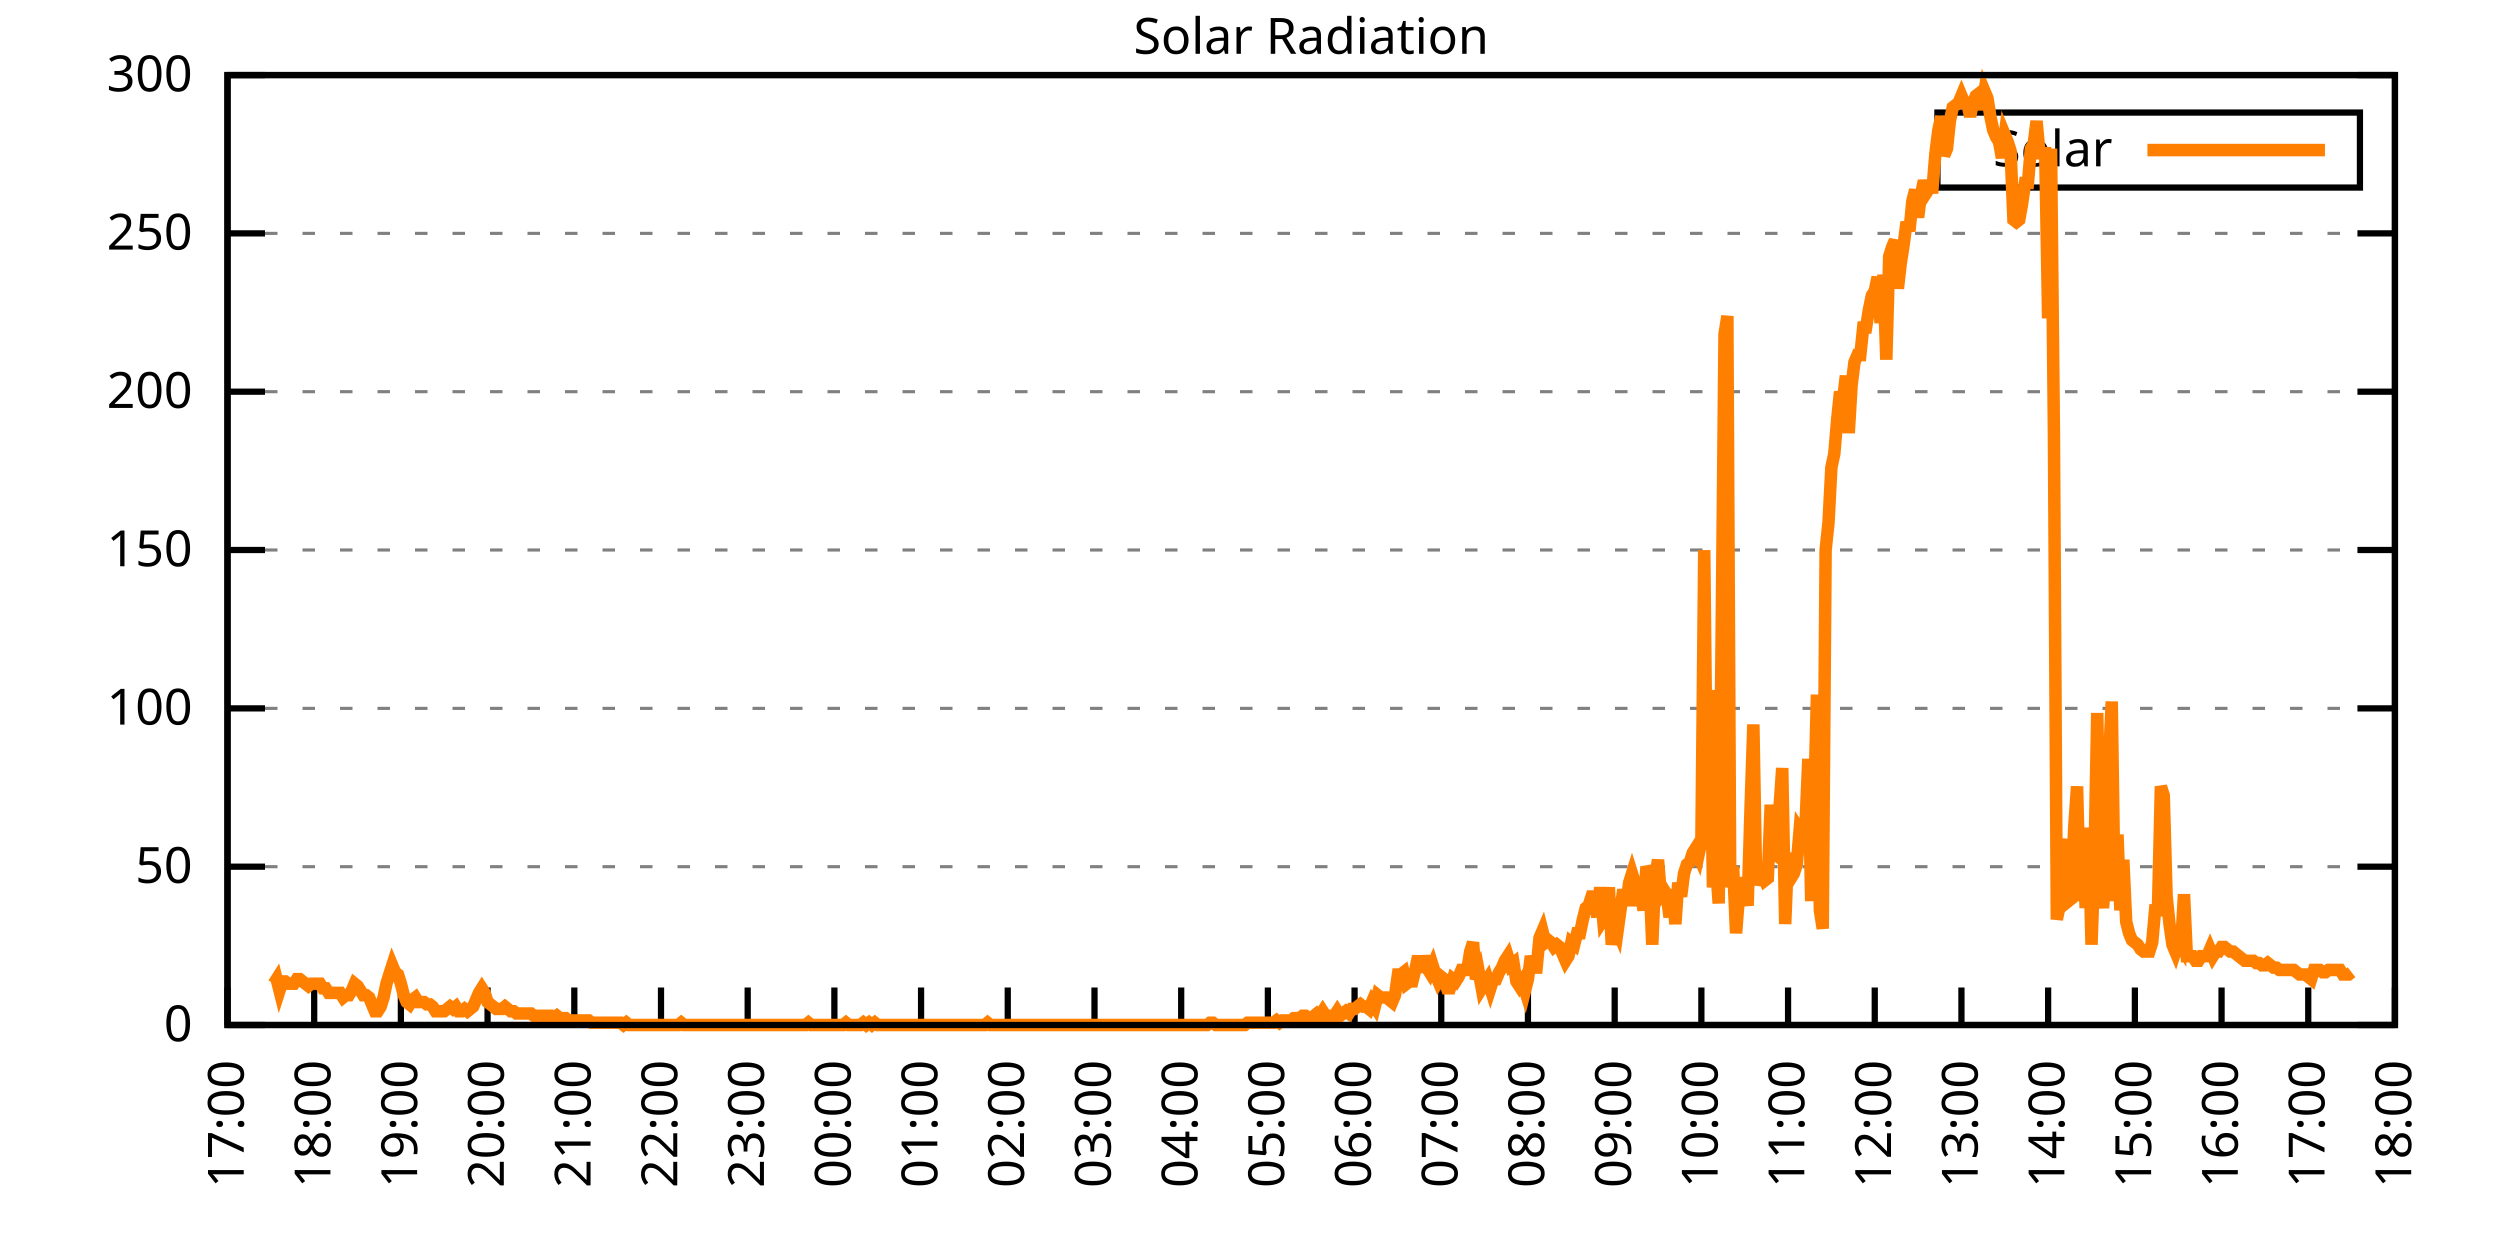
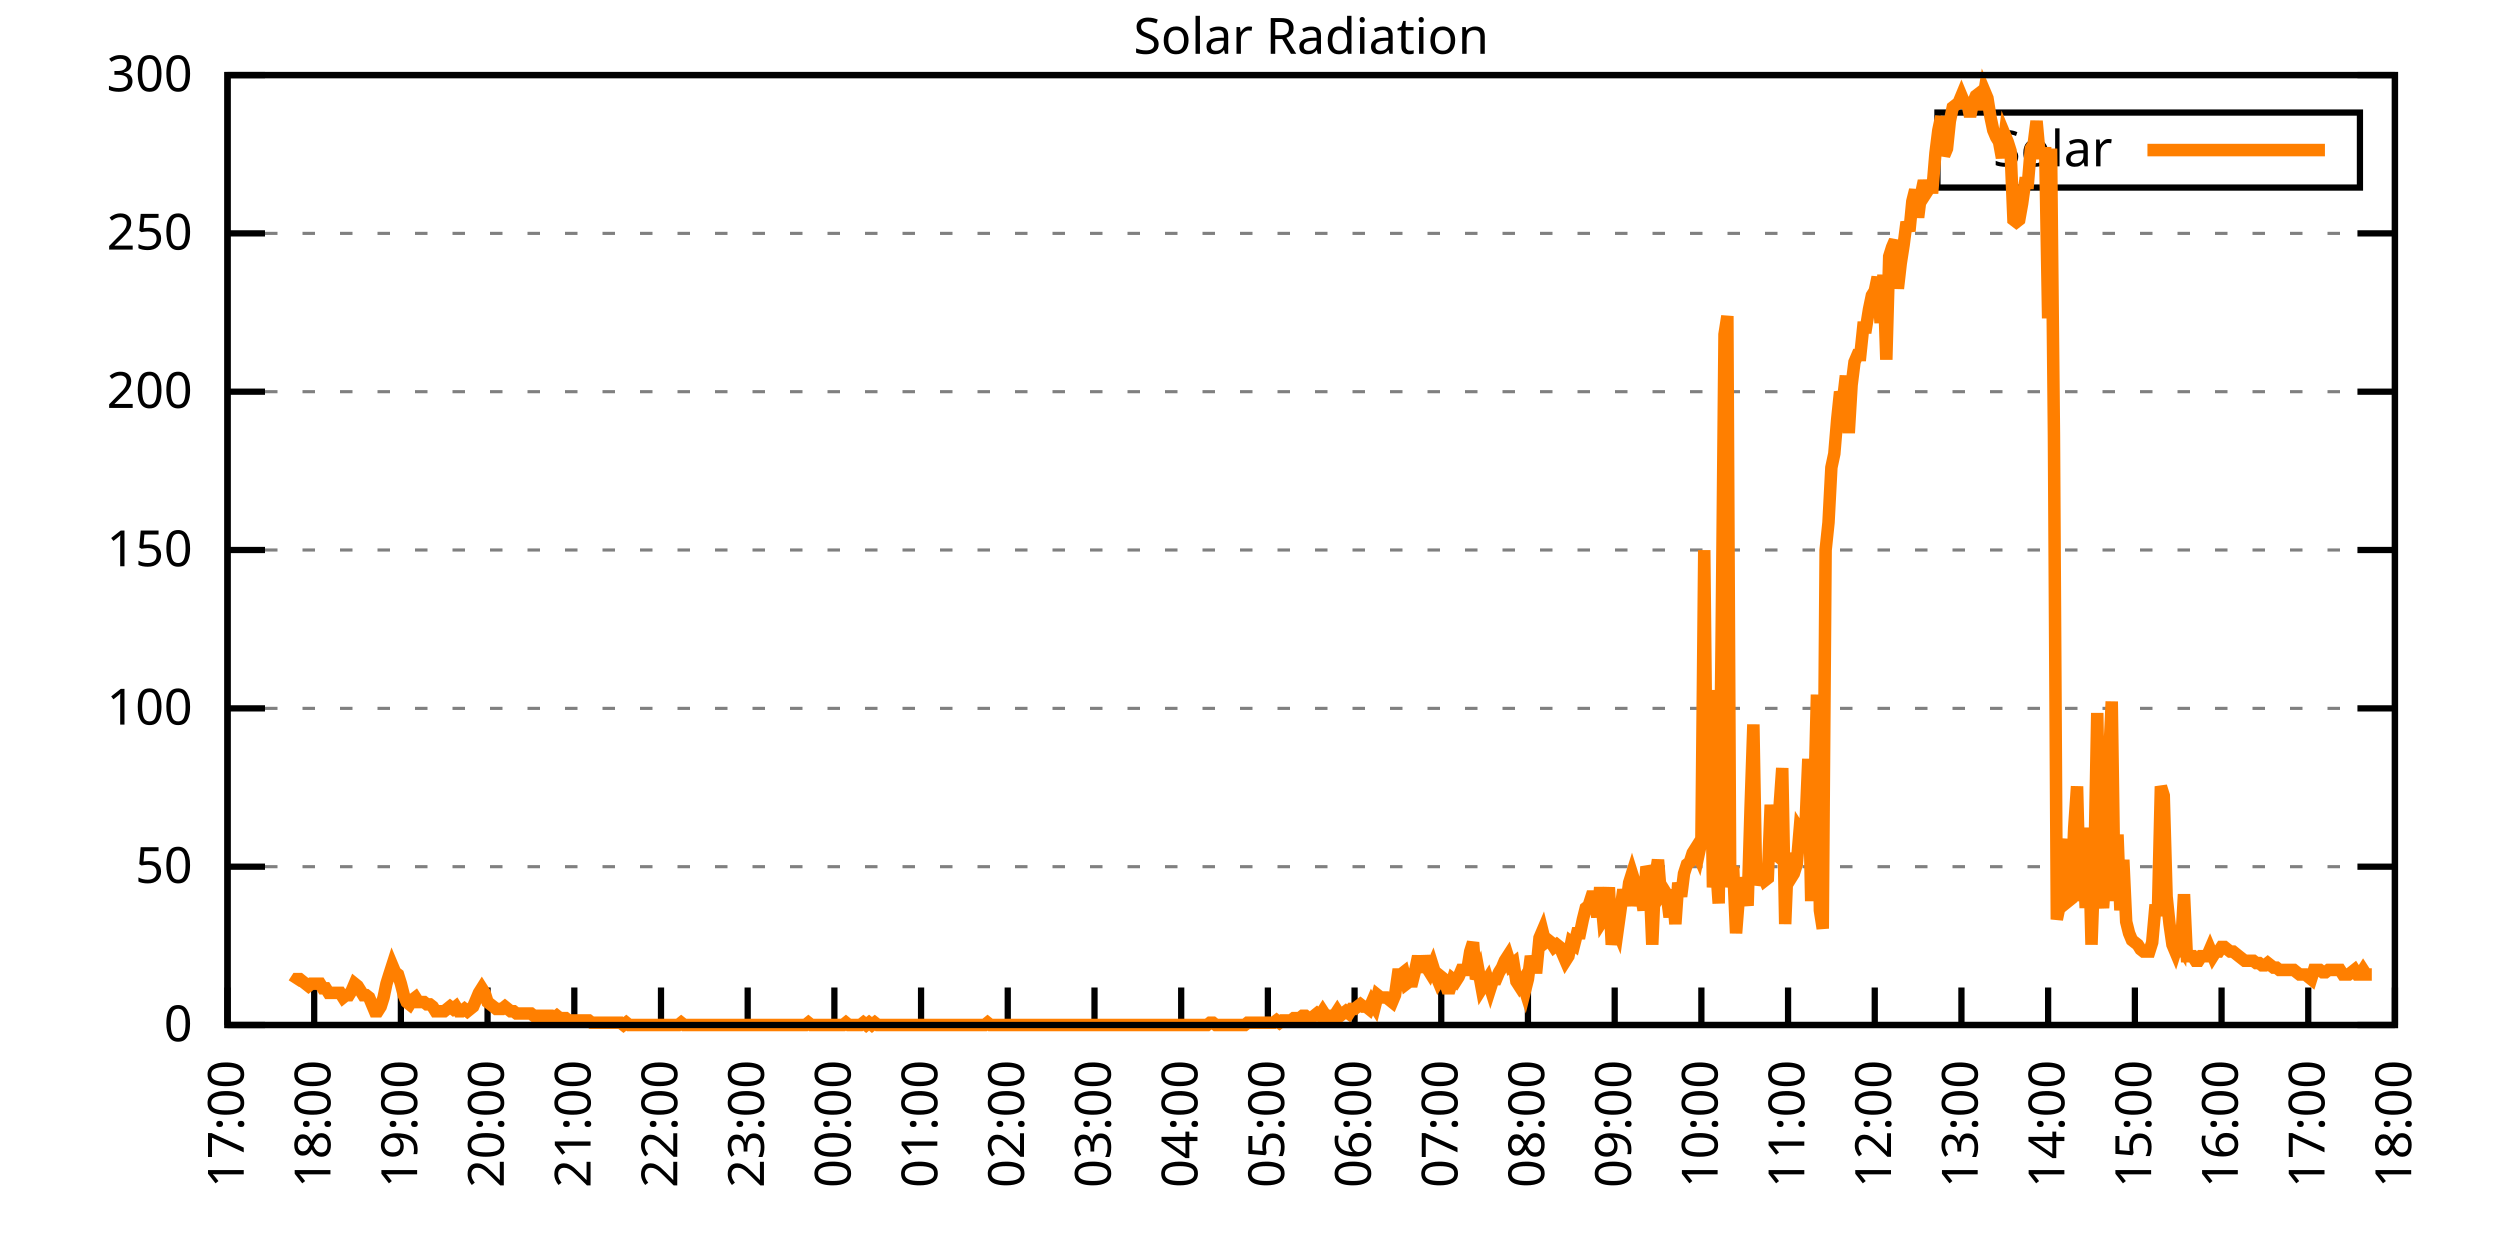
<svg xmlns="http://www.w3.org/2000/svg" xmlns:xlink="http://www.w3.org/1999/xlink" width="400" height="200" viewBox="0 0 400 200">
  <g id="gnuplot_canvas">
    <rect x="0" y="0" width="400" height="200" fill="none" />
    <defs>
      <circle id="gpDot" r="0.5" stroke-width="0.5" stroke="currentColor" />
      <path id="gpPt0" stroke-width="0.333" stroke="currentColor" d="M-1,0 h2 M0,-1 v2" />
      <path id="gpPt1" stroke-width="0.333" stroke="currentColor" d="M-1,-1 L1,1 M1,-1 L-1,1" />
      <path id="gpPt2" stroke-width="0.333" stroke="currentColor" d="M-1,0 L1,0 M0,-1 L0,1 M-1,-1 L1,1 M-1,1 L1,-1" />
      <rect id="gpPt3" stroke-width="0.333" stroke="currentColor" x="-1" y="-1" width="2" height="2" />
      <rect id="gpPt4" stroke-width="0.333" stroke="currentColor" fill="currentColor" x="-1" y="-1" width="2" height="2" />
      <circle id="gpPt5" stroke-width="0.333" stroke="currentColor" cx="0" cy="0" r="1" />
      <use xlink:href="#gpPt5" id="gpPt6" fill="currentColor" stroke="none" />
      <path id="gpPt7" stroke-width="0.333" stroke="currentColor" d="M0,-1.33 L-1.33,0.67 L1.33,0.67 z" />
      <use xlink:href="#gpPt7" id="gpPt8" fill="currentColor" stroke="none" />
      <use xlink:href="#gpPt7" id="gpPt9" stroke="currentColor" transform="rotate(180)" />
      <use xlink:href="#gpPt9" id="gpPt10" fill="currentColor" stroke="none" />
      <use xlink:href="#gpPt3" id="gpPt11" stroke="currentColor" transform="rotate(45)" />
      <use xlink:href="#gpPt11" id="gpPt12" fill="currentColor" stroke="none" />
      <path id="gpPt13" stroke-width="0.333" stroke="currentColor" d="M0,1.330 L1.265,0.411 L0.782,-1.067 L-0.782,-1.076 L-1.265,0.411 z" />
      <use xlink:href="#gpPt13" id="gpPt14" fill="currentColor" stroke="none" />
      <filter id="textbox" filterUnits="objectBoundingBox" x="0" y="0" height="1" width="1">
        <feFlood flood-color="white" flood-opacity="1" result="bgnd" />
        <feComposite in="SourceGraphic" in2="bgnd" operator="atop" />
      </filter>
      <filter id="greybox" filterUnits="objectBoundingBox" x="0" y="0" height="1" width="1">
        <feFlood flood-color="lightgrey" flood-opacity="1" result="grey" />
        <feComposite in="SourceGraphic" in2="grey" operator="atop" />
      </filter>
    </defs>
    <g fill="none" color="white" stroke="currentColor" stroke-width="1.00" stroke-linecap="butt" stroke-linejoin="miter">
</g>
    <g fill="none" color="black" stroke="currentColor" stroke-width="1.00" stroke-linecap="butt" stroke-linejoin="miter">
      <g stroke="none" shape-rendering="crispEdges">
        <polygon fill="rgb(255, 255, 255)" points="36.40,164.00 383.18,164.00 383.18,12.02 36.40,12.02 " />
      </g>
    </g>
    <g fill="none" color="black" stroke="currentColor" stroke-width="1.00" stroke-linecap="butt" stroke-linejoin="miter">
</g>
    <g fill="none" color="black" stroke="black" stroke-width="0.50" stroke-linecap="butt" stroke-linejoin="miter">
</g>
    <g fill="none" color="gray" stroke="currentColor" stroke-width="0.50" stroke-linecap="butt" stroke-linejoin="miter">
      <path stroke="gray" stroke-dasharray="2,4" class="gridline" d="M36.40,164.00 L383.19,164.00  " />
    </g>
    <g fill="none" color="gray" stroke="gray" stroke-width="1.00" stroke-linecap="butt" stroke-linejoin="miter">
</g>
    <g fill="none" color="black" stroke="currentColor" stroke-width="1.00" stroke-linecap="butt" stroke-linejoin="miter">
      <path stroke="black" d="M36.40,164.00 L42.40,164.00 M383.19,164.00 L377.19,164.00  " />
      <g transform="translate(30.80,166.60)" stroke="none" fill="black" font-family="Sans" font-size="8.00" text-anchor="end">
        <text>
          <tspan font-family="Sans"> 0</tspan>
        </text>
      </g>
    </g>
    <g fill="none" color="black" stroke="currentColor" stroke-width="1.00" stroke-linecap="butt" stroke-linejoin="miter">
</g>
    <g fill="none" color="black" stroke="black" stroke-width="0.50" stroke-linecap="butt" stroke-linejoin="miter">
</g>
    <g fill="none" color="gray" stroke="currentColor" stroke-width="0.50" stroke-linecap="butt" stroke-linejoin="miter">
      <path stroke="gray" stroke-dasharray="2,4" class="gridline" d="M36.40,138.67 L383.19,138.67  " />
    </g>
    <g fill="none" color="gray" stroke="gray" stroke-width="1.00" stroke-linecap="butt" stroke-linejoin="miter">
</g>
    <g fill="none" color="black" stroke="currentColor" stroke-width="1.00" stroke-linecap="butt" stroke-linejoin="miter">
      <path stroke="black" d="M36.40,138.67 L42.40,138.67 M383.19,138.67 L377.19,138.67  " />
      <g transform="translate(30.80,141.27)" stroke="none" fill="black" font-family="Sans" font-size="8.00" text-anchor="end">
        <text>
          <tspan font-family="Sans"> 50</tspan>
        </text>
      </g>
    </g>
    <g fill="none" color="black" stroke="currentColor" stroke-width="1.00" stroke-linecap="butt" stroke-linejoin="miter">
</g>
    <g fill="none" color="black" stroke="black" stroke-width="0.50" stroke-linecap="butt" stroke-linejoin="miter">
</g>
    <g fill="none" color="gray" stroke="currentColor" stroke-width="0.50" stroke-linecap="butt" stroke-linejoin="miter">
      <path stroke="gray" stroke-dasharray="2,4" class="gridline" d="M36.40,113.34 L383.19,113.34  " />
    </g>
    <g fill="none" color="gray" stroke="gray" stroke-width="1.00" stroke-linecap="butt" stroke-linejoin="miter">
</g>
    <g fill="none" color="black" stroke="currentColor" stroke-width="1.00" stroke-linecap="butt" stroke-linejoin="miter">
      <path stroke="black" d="M36.40,113.34 L42.40,113.34 M383.19,113.34 L377.19,113.34  " />
      <g transform="translate(30.80,115.94)" stroke="none" fill="black" font-family="Sans" font-size="8.00" text-anchor="end">
        <text>
          <tspan font-family="Sans"> 100</tspan>
        </text>
      </g>
    </g>
    <g fill="none" color="black" stroke="currentColor" stroke-width="1.00" stroke-linecap="butt" stroke-linejoin="miter">
</g>
    <g fill="none" color="black" stroke="black" stroke-width="0.50" stroke-linecap="butt" stroke-linejoin="miter">
</g>
    <g fill="none" color="gray" stroke="currentColor" stroke-width="0.50" stroke-linecap="butt" stroke-linejoin="miter">
      <path stroke="gray" stroke-dasharray="2,4" class="gridline" d="M36.40,88.00 L383.19,88.00  " />
    </g>
    <g fill="none" color="gray" stroke="gray" stroke-width="1.00" stroke-linecap="butt" stroke-linejoin="miter">
</g>
    <g fill="none" color="black" stroke="currentColor" stroke-width="1.00" stroke-linecap="butt" stroke-linejoin="miter">
      <path stroke="black" d="M36.40,88.00 L42.40,88.00 M383.19,88.00 L377.19,88.00  " />
      <g transform="translate(30.80,90.60)" stroke="none" fill="black" font-family="Sans" font-size="8.00" text-anchor="end">
        <text>
          <tspan font-family="Sans"> 150</tspan>
        </text>
      </g>
    </g>
    <g fill="none" color="black" stroke="currentColor" stroke-width="1.00" stroke-linecap="butt" stroke-linejoin="miter">
</g>
    <g fill="none" color="black" stroke="black" stroke-width="0.50" stroke-linecap="butt" stroke-linejoin="miter">
</g>
    <g fill="none" color="gray" stroke="currentColor" stroke-width="0.50" stroke-linecap="butt" stroke-linejoin="miter">
      <path stroke="gray" stroke-dasharray="2,4" class="gridline" d="M36.40,62.67 L383.19,62.67  " />
    </g>
    <g fill="none" color="gray" stroke="gray" stroke-width="1.00" stroke-linecap="butt" stroke-linejoin="miter">
</g>
    <g fill="none" color="black" stroke="currentColor" stroke-width="1.00" stroke-linecap="butt" stroke-linejoin="miter">
      <path stroke="black" d="M36.40,62.67 L42.40,62.67 M383.19,62.67 L377.19,62.67  " />
      <g transform="translate(30.80,65.27)" stroke="none" fill="black" font-family="Sans" font-size="8.00" text-anchor="end">
        <text>
          <tspan font-family="Sans"> 200</tspan>
        </text>
      </g>
    </g>
    <g fill="none" color="black" stroke="currentColor" stroke-width="1.00" stroke-linecap="butt" stroke-linejoin="miter">
</g>
    <g fill="none" color="black" stroke="black" stroke-width="0.50" stroke-linecap="butt" stroke-linejoin="miter">
</g>
    <g fill="none" color="gray" stroke="currentColor" stroke-width="0.50" stroke-linecap="butt" stroke-linejoin="miter">
      <path stroke="gray" stroke-dasharray="2,4" class="gridline" d="M36.40,37.34 L383.19,37.34  " />
    </g>
    <g fill="none" color="gray" stroke="gray" stroke-width="1.00" stroke-linecap="butt" stroke-linejoin="miter">
</g>
    <g fill="none" color="black" stroke="currentColor" stroke-width="1.00" stroke-linecap="butt" stroke-linejoin="miter">
      <path stroke="black" d="M36.40,37.34 L42.40,37.34 M383.19,37.34 L377.19,37.34  " />
      <g transform="translate(30.80,39.94)" stroke="none" fill="black" font-family="Sans" font-size="8.00" text-anchor="end">
        <text>
          <tspan font-family="Sans"> 250</tspan>
        </text>
      </g>
    </g>
    <g fill="none" color="black" stroke="currentColor" stroke-width="1.00" stroke-linecap="butt" stroke-linejoin="miter">
</g>
    <g fill="none" color="black" stroke="black" stroke-width="0.50" stroke-linecap="butt" stroke-linejoin="miter">
</g>
    <g fill="none" color="gray" stroke="currentColor" stroke-width="0.50" stroke-linecap="butt" stroke-linejoin="miter">
      <path stroke="gray" stroke-dasharray="2,4" class="gridline" d="M36.40,12.01 L383.19,12.01  " />
    </g>
    <g fill="none" color="gray" stroke="gray" stroke-width="1.00" stroke-linecap="butt" stroke-linejoin="miter">
</g>
    <g fill="none" color="black" stroke="currentColor" stroke-width="1.00" stroke-linecap="butt" stroke-linejoin="miter">
      <path stroke="black" d="M36.40,12.01 L42.40,12.01 M383.19,12.01 L377.19,12.01  " />
      <g transform="translate(30.80,14.61)" stroke="none" fill="black" font-family="Sans" font-size="8.00" text-anchor="end">
        <text>
          <tspan font-family="Sans"> 300</tspan>
        </text>
      </g>
    </g>
    <g fill="none" color="black" stroke="currentColor" stroke-width="1.00" stroke-linecap="butt" stroke-linejoin="miter">
      <path stroke="black" d="M36.40,164.00 L36.40,158.00  " />
      <g transform="translate(39.00,169.60) rotate(270.00)" stroke="none" fill="black" font-family="Sans" font-size="8.00" text-anchor="end">
        <text>
          <tspan font-family="Sans">17:00</tspan>
        </text>
      </g>
    </g>
    <g fill="none" color="black" stroke="currentColor" stroke-width="1.00" stroke-linecap="butt" stroke-linejoin="miter">
      <path stroke="black" d="M50.27,164.00 L50.27,158.00  " />
      <g transform="translate(52.87,169.60) rotate(270.00)" stroke="none" fill="black" font-family="Sans" font-size="8.00" text-anchor="end">
        <text>
          <tspan font-family="Sans">18:00</tspan>
        </text>
      </g>
    </g>
    <g fill="none" color="black" stroke="currentColor" stroke-width="1.00" stroke-linecap="butt" stroke-linejoin="miter">
      <path stroke="black" d="M64.14,164.00 L64.14,158.00  " />
      <g transform="translate(66.74,169.60) rotate(270.00)" stroke="none" fill="black" font-family="Sans" font-size="8.00" text-anchor="end">
        <text>
          <tspan font-family="Sans">19:00</tspan>
        </text>
      </g>
    </g>
    <g fill="none" color="black" stroke="currentColor" stroke-width="1.00" stroke-linecap="butt" stroke-linejoin="miter">
      <path stroke="black" d="M78.01,164.00 L78.01,158.00  " />
      <g transform="translate(80.61,169.60) rotate(270.00)" stroke="none" fill="black" font-family="Sans" font-size="8.00" text-anchor="end">
        <text>
          <tspan font-family="Sans">20:00</tspan>
        </text>
      </g>
    </g>
    <g fill="none" color="black" stroke="currentColor" stroke-width="1.00" stroke-linecap="butt" stroke-linejoin="miter">
      <path stroke="black" d="M91.89,164.00 L91.89,158.00  " />
      <g transform="translate(94.49,169.60) rotate(270.00)" stroke="none" fill="black" font-family="Sans" font-size="8.00" text-anchor="end">
        <text>
          <tspan font-family="Sans">21:00</tspan>
        </text>
      </g>
    </g>
    <g fill="none" color="black" stroke="currentColor" stroke-width="1.00" stroke-linecap="butt" stroke-linejoin="miter">
      <path stroke="black" d="M105.76,164.00 L105.76,158.00  " />
      <g transform="translate(108.36,169.60) rotate(270.00)" stroke="none" fill="black" font-family="Sans" font-size="8.00" text-anchor="end">
        <text>
          <tspan font-family="Sans">22:00</tspan>
        </text>
      </g>
    </g>
    <g fill="none" color="black" stroke="currentColor" stroke-width="1.00" stroke-linecap="butt" stroke-linejoin="miter">
      <path stroke="black" d="M119.63,164.00 L119.63,158.00  " />
      <g transform="translate(122.23,169.60) rotate(270.00)" stroke="none" fill="black" font-family="Sans" font-size="8.00" text-anchor="end">
        <text>
          <tspan font-family="Sans">23:00</tspan>
        </text>
      </g>
    </g>
    <g fill="none" color="black" stroke="currentColor" stroke-width="1.00" stroke-linecap="butt" stroke-linejoin="miter">
      <path stroke="black" d="M133.50,164.00 L133.50,158.00  " />
      <g transform="translate(136.10,169.60) rotate(270.00)" stroke="none" fill="black" font-family="Sans" font-size="8.00" text-anchor="end">
        <text>
          <tspan font-family="Sans">00:00</tspan>
        </text>
      </g>
    </g>
    <g fill="none" color="black" stroke="currentColor" stroke-width="1.00" stroke-linecap="butt" stroke-linejoin="miter">
      <path stroke="black" d="M147.37,164.00 L147.37,158.00  " />
      <g transform="translate(149.97,169.60) rotate(270.00)" stroke="none" fill="black" font-family="Sans" font-size="8.00" text-anchor="end">
        <text>
          <tspan font-family="Sans">01:00</tspan>
        </text>
      </g>
    </g>
    <g fill="none" color="black" stroke="currentColor" stroke-width="1.00" stroke-linecap="butt" stroke-linejoin="miter">
      <path stroke="black" d="M161.24,164.00 L161.24,158.00  " />
      <g transform="translate(163.84,169.60) rotate(270.00)" stroke="none" fill="black" font-family="Sans" font-size="8.00" text-anchor="end">
        <text>
          <tspan font-family="Sans">02:00</tspan>
        </text>
      </g>
    </g>
    <g fill="none" color="black" stroke="currentColor" stroke-width="1.00" stroke-linecap="butt" stroke-linejoin="miter">
      <path stroke="black" d="M175.12,164.00 L175.12,158.00  " />
      <g transform="translate(177.72,169.60) rotate(270.00)" stroke="none" fill="black" font-family="Sans" font-size="8.00" text-anchor="end">
        <text>
          <tspan font-family="Sans">03:00</tspan>
        </text>
      </g>
    </g>
    <g fill="none" color="black" stroke="currentColor" stroke-width="1.00" stroke-linecap="butt" stroke-linejoin="miter">
      <path stroke="black" d="M188.99,164.00 L188.99,158.00  " />
      <g transform="translate(191.59,169.60) rotate(270.00)" stroke="none" fill="black" font-family="Sans" font-size="8.00" text-anchor="end">
        <text>
          <tspan font-family="Sans">04:00</tspan>
        </text>
      </g>
    </g>
    <g fill="none" color="black" stroke="currentColor" stroke-width="1.00" stroke-linecap="butt" stroke-linejoin="miter">
      <path stroke="black" d="M202.86,164.00 L202.86,158.00  " />
      <g transform="translate(205.46,169.60) rotate(270.00)" stroke="none" fill="black" font-family="Sans" font-size="8.00" text-anchor="end">
        <text>
          <tspan font-family="Sans">05:00</tspan>
        </text>
      </g>
    </g>
    <g fill="none" color="black" stroke="currentColor" stroke-width="1.00" stroke-linecap="butt" stroke-linejoin="miter">
      <path stroke="black" d="M216.73,164.00 L216.73,158.00  " />
      <g transform="translate(219.33,169.60) rotate(270.00)" stroke="none" fill="black" font-family="Sans" font-size="8.00" text-anchor="end">
        <text>
          <tspan font-family="Sans">06:00</tspan>
        </text>
      </g>
    </g>
    <g fill="none" color="black" stroke="currentColor" stroke-width="1.00" stroke-linecap="butt" stroke-linejoin="miter">
      <path stroke="black" d="M230.60,164.00 L230.60,158.00  " />
      <g transform="translate(233.20,169.60) rotate(270.00)" stroke="none" fill="black" font-family="Sans" font-size="8.00" text-anchor="end">
        <text>
          <tspan font-family="Sans">07:00</tspan>
        </text>
      </g>
    </g>
    <g fill="none" color="black" stroke="currentColor" stroke-width="1.00" stroke-linecap="butt" stroke-linejoin="miter">
      <path stroke="black" d="M244.47,164.00 L244.47,158.00  " />
      <g transform="translate(247.07,169.60) rotate(270.00)" stroke="none" fill="black" font-family="Sans" font-size="8.00" text-anchor="end">
        <text>
          <tspan font-family="Sans">08:00</tspan>
        </text>
      </g>
    </g>
    <g fill="none" color="black" stroke="currentColor" stroke-width="1.00" stroke-linecap="butt" stroke-linejoin="miter">
      <path stroke="black" d="M258.35,164.00 L258.35,158.00  " />
      <g transform="translate(260.95,169.60) rotate(270.00)" stroke="none" fill="black" font-family="Sans" font-size="8.00" text-anchor="end">
        <text>
          <tspan font-family="Sans">09:00</tspan>
        </text>
      </g>
    </g>
    <g fill="none" color="black" stroke="currentColor" stroke-width="1.00" stroke-linecap="butt" stroke-linejoin="miter">
      <path stroke="black" d="M272.22,164.00 L272.22,158.00  " />
      <g transform="translate(274.82,169.60) rotate(270.00)" stroke="none" fill="black" font-family="Sans" font-size="8.00" text-anchor="end">
        <text>
          <tspan font-family="Sans">10:00</tspan>
        </text>
      </g>
    </g>
    <g fill="none" color="black" stroke="currentColor" stroke-width="1.00" stroke-linecap="butt" stroke-linejoin="miter">
      <path stroke="black" d="M286.09,164.00 L286.09,158.00  " />
      <g transform="translate(288.69,169.60) rotate(270.00)" stroke="none" fill="black" font-family="Sans" font-size="8.00" text-anchor="end">
        <text>
          <tspan font-family="Sans">11:00</tspan>
        </text>
      </g>
    </g>
    <g fill="none" color="black" stroke="currentColor" stroke-width="1.00" stroke-linecap="butt" stroke-linejoin="miter">
      <path stroke="black" d="M299.96,164.00 L299.96,158.00  " />
      <g transform="translate(302.56,169.60) rotate(270.00)" stroke="none" fill="black" font-family="Sans" font-size="8.00" text-anchor="end">
        <text>
          <tspan font-family="Sans">12:00</tspan>
        </text>
      </g>
    </g>
    <g fill="none" color="black" stroke="currentColor" stroke-width="1.00" stroke-linecap="butt" stroke-linejoin="miter">
      <path stroke="black" d="M313.83,164.00 L313.83,158.00  " />
      <g transform="translate(316.43,169.60) rotate(270.00)" stroke="none" fill="black" font-family="Sans" font-size="8.00" text-anchor="end">
        <text>
          <tspan font-family="Sans">13:00</tspan>
        </text>
      </g>
    </g>
    <g fill="none" color="black" stroke="currentColor" stroke-width="1.00" stroke-linecap="butt" stroke-linejoin="miter">
      <path stroke="black" d="M327.70,164.00 L327.70,158.00  " />
      <g transform="translate(330.30,169.60) rotate(270.00)" stroke="none" fill="black" font-family="Sans" font-size="8.00" text-anchor="end">
        <text>
          <tspan font-family="Sans">14:00</tspan>
        </text>
      </g>
    </g>
    <g fill="none" color="black" stroke="currentColor" stroke-width="1.00" stroke-linecap="butt" stroke-linejoin="miter">
      <path stroke="black" d="M341.58,164.00 L341.58,158.00  " />
      <g transform="translate(344.18,169.60) rotate(270.00)" stroke="none" fill="black" font-family="Sans" font-size="8.00" text-anchor="end">
        <text>
          <tspan font-family="Sans">15:00</tspan>
        </text>
      </g>
    </g>
    <g fill="none" color="black" stroke="currentColor" stroke-width="1.00" stroke-linecap="butt" stroke-linejoin="miter">
      <path stroke="black" d="M355.45,164.00 L355.45,158.00  " />
      <g transform="translate(358.05,169.60) rotate(270.00)" stroke="none" fill="black" font-family="Sans" font-size="8.00" text-anchor="end">
        <text>
          <tspan font-family="Sans">16:00</tspan>
        </text>
      </g>
    </g>
    <g fill="none" color="black" stroke="currentColor" stroke-width="1.00" stroke-linecap="butt" stroke-linejoin="miter">
      <path stroke="black" d="M369.32,164.00 L369.32,158.00  " />
      <g transform="translate(371.92,169.60) rotate(270.00)" stroke="none" fill="black" font-family="Sans" font-size="8.00" text-anchor="end">
        <text>
          <tspan font-family="Sans">17:00</tspan>
        </text>
      </g>
    </g>
    <g fill="none" color="black" stroke="currentColor" stroke-width="1.00" stroke-linecap="butt" stroke-linejoin="miter">
      <path stroke="black" d="M383.19,164.00 L383.19,158.00  " />
      <g transform="translate(385.79,169.60) rotate(270.00)" stroke="none" fill="black" font-family="Sans" font-size="8.00" text-anchor="end">
        <text>
          <tspan font-family="Sans">18:00</tspan>
        </text>
      </g>
    </g>
    <g fill="none" color="black" stroke="currentColor" stroke-width="1.00" stroke-linecap="butt" stroke-linejoin="miter">
</g>
    <g fill="none" color="black" stroke="currentColor" stroke-width="1.00" stroke-linecap="butt" stroke-linejoin="miter">
      <path stroke="black" d="M36.40,12.01 L36.40,164.00 L383.19,164.00 L383.19,12.01 L36.40,12.01 Z  " />
    </g>
    <g fill="none" color="black" stroke="currentColor" stroke-width="1.00" stroke-linecap="butt" stroke-linejoin="miter">
</g>
    <g fill="none" color="black" stroke="currentColor" stroke-width="1.00" stroke-linecap="butt" stroke-linejoin="miter">
      <path stroke="black" d="M309.99,30.01 L309.99,18.01 L377.59,18.01 L377.59,30.01 L309.99,30.01 Z  " />
    </g>
    <g id="Solar_Radiation_plot_1">
      <g fill="none" color="white" stroke="black" stroke-width="2.00" stroke-linecap="butt" stroke-linejoin="miter">
</g>
      <g fill="none" color="black" stroke="currentColor" stroke-width="2.00" stroke-linecap="butt" stroke-linejoin="miter">
        <g transform="translate(337.99,26.61)" stroke="none" fill="black" font-family="Sans" font-size="8.00" text-anchor="end">
          <text>
            <tspan font-family="Sans">Solar</tspan>
          </text>
        </g>
      </g>
      <g fill="none" color="black" stroke="currentColor" stroke-width="2.00" stroke-linecap="butt" stroke-linejoin="miter">
-         <path stroke="rgb(255, 127,   0)" d="M343.59,24.01 L371.99,24.01 M43.80,157.39 L44.26,156.66 L44.72,158.49 L45.19,157.03 L45.65,157.03 L46.11,157.39   L46.57,157.39 L47.03,157.39 L47.50,156.66 L47.96,156.66 L48.42,157.03 L48.88,157.39 L49.35,157.76 L49.81,157.39   L50.27,157.39 L50.73,157.39 L51.20,157.39 L51.66,158.13 L52.12,158.13 L52.58,158.86 L53.05,158.86 L53.51,158.86   L53.97,158.86 L54.43,158.86 L54.90,159.60 L55.36,159.23 L55.82,159.23 L56.28,158.49 L56.75,157.39 L57.21,157.76   L57.67,158.49 L58.13,159.23 L58.59,159.23 L59.06,159.60 L59.52,160.70 L59.98,161.80 L60.44,161.80 L60.91,161.06   L61.37,159.60 L61.83,157.39 L62.29,155.92 L62.76,154.46 L63.22,155.56 L63.68,155.92 L64.14,157.39 L64.61,159.23   L65.07,160.33 L65.53,160.70 L65.99,159.96 L66.46,159.60 L66.92,160.33 L67.38,160.33 L67.84,160.33 L68.30,160.70   L68.77,160.70 L69.23,161.06 L69.69,161.80 L70.15,161.80 L70.62,161.80 L71.08,161.80 L71.54,161.43 L72.00,161.06   L72.47,161.43 L72.93,161.06 L73.39,161.80 L73.85,161.80 L74.32,161.43 L74.78,161.80 L75.24,161.43 L75.70,161.06   L76.17,159.96 L76.63,158.86 L77.09,158.13 L77.55,158.86 L78.01,160.33 L78.48,160.70 L78.94,161.06 L79.40,161.43   L79.86,161.43 L80.33,161.43 L80.79,161.06 L81.25,161.43 L81.71,161.80 L82.18,161.80 L82.64,162.16 L83.10,162.16   L83.56,162.16 L84.03,162.16 L84.49,162.16 L84.95,162.16 L85.41,162.53 L85.88,162.53 L86.34,162.53 L86.80,162.53   L87.26,162.53 L87.72,162.53 L88.19,162.53 L88.65,162.90 L89.11,162.53 L89.57,162.90 L90.04,162.90 L90.50,162.90   L90.96,163.27 L91.42,163.27 L91.89,163.27 L92.35,163.27 L92.81,163.27 L93.27,163.27 L93.74,163.27 L94.20,163.27   L94.66,163.63 L95.12,163.63 L95.59,163.63 L96.05,163.63 L96.51,163.63 L96.97,163.63 L97.44,163.63 L97.90,163.63   L98.36,163.63 L98.82,163.63 L99.28,163.63 L99.75,164.00 L100.21,163.63 L100.67,164.00 L101.13,164.00 L101.60,164.00   L102.06,164.00 L102.52,164.00 L102.98,164.00 L103.45,164.00 L103.91,164.00 L104.37,164.00 L104.83,164.00 L105.30,164.00   L105.76,164.00 L106.22,164.00 L106.68,164.00 L107.15,164.00 L107.61,164.00 L108.07,164.00 L108.53,164.00 L108.99,163.63   L109.46,164.00 L109.92,164.00 L110.38,164.00 L110.84,164.00 L111.31,164.00 L111.77,164.00 L112.23,164.00 L112.69,164.00   L113.16,164.00 L113.62,164.00 L114.08,164.00 L114.54,164.00 L115.01,164.00 L115.47,164.00 L115.93,164.00 L116.39,164.00   L116.86,164.00 L117.32,164.00 L117.78,164.00 L118.24,164.00 L118.70,164.00 L119.17,164.00 L119.63,164.00 L120.09,164.00   L120.55,164.00 L121.02,164.00 L121.48,164.00 L121.94,164.00 L122.40,164.00 L122.87,164.00 L123.33,164.00 L123.79,164.00   L124.25,164.00 L124.72,164.00 L125.18,164.00 L125.64,164.00 L126.10,164.00 L126.57,164.00 L127.03,164.00 L127.49,164.00   L127.95,164.00 L128.41,164.00 L128.88,164.00 L129.34,163.63 L129.80,164.00 L130.26,164.00 L130.73,164.00 L131.19,164.00   L131.65,164.00 L132.11,164.00 L132.58,164.00 L133.04,164.00 L133.50,164.00 L133.96,164.00 L134.43,164.00 L134.89,164.00   L135.35,163.63 L135.81,164.00 L136.28,164.00 L136.74,164.00 L137.20,164.00 L137.66,164.00 L138.13,163.63 L138.59,164.00   L139.05,163.63 L139.51,164.00 L139.97,163.63 L140.44,164.00 L140.90,164.00 L141.36,164.00 L141.82,164.00 L142.29,164.00   L142.75,164.00 L143.21,164.00 L143.67,164.00 L144.14,164.00 L144.60,164.00 L145.06,164.00 L145.52,164.00 L145.99,164.00   L146.45,164.00 L146.91,164.00 L147.37,164.00 L147.84,164.00 L148.30,164.00 L148.76,164.00 L149.22,164.00 L149.68,164.00   L150.15,164.00 L150.61,164.00 L151.07,164.00 L151.53,164.00 L152.00,164.00 L152.46,164.00 L152.92,164.00 L153.38,164.00   L153.85,164.00 L154.31,164.00 L154.77,164.00 L155.23,164.00 L155.70,164.00 L156.16,164.00 L156.62,164.00 L157.08,164.00   L157.55,164.00 L158.01,163.63 L158.47,164.00 L158.93,164.00 L159.39,164.00 L159.86,164.00 L160.32,164.00 L160.78,164.00   L161.24,164.00 L161.71,164.00 L162.17,164.00 L162.63,164.00 L163.09,164.00 L163.56,164.00 L164.02,164.00 L164.48,164.00   L164.94,164.00 L165.41,164.00 L165.87,164.00 L166.33,164.00 L166.79,164.00 L167.26,164.00 L167.72,164.00 L168.18,164.00   L168.64,164.00 L169.10,164.00 L169.57,164.00 L170.03,164.00 L170.49,164.00 L170.95,164.00 L171.42,164.00 L171.88,164.00   L172.34,164.00 L172.80,164.00 L173.27,164.00 L173.73,164.00 L174.19,164.00 L174.65,164.00 L175.12,164.00 L175.58,164.00   L176.04,164.00 L176.50,164.00 L176.97,164.00 L177.43,164.00 L177.89,164.00 L178.35,164.00 L178.82,164.00 L179.28,164.00   L179.74,164.00 L180.20,164.00 L180.66,164.00 L181.13,164.00 L181.59,164.00 L182.05,164.00 L182.51,164.00 L182.98,164.00   L183.44,164.00 L183.90,164.00 L184.36,164.00 L184.83,164.00 L185.29,164.00 L185.75,164.00 L186.21,164.00 L186.68,164.00   L187.14,164.00 L187.60,164.00 L188.06,164.00 L188.53,164.00 L188.99,164.00 L189.45,164.00 L189.91,164.00 L190.37,164.00   L190.84,164.00 L191.30,164.00 L191.76,164.00 L192.22,164.00 L192.69,164.00 L193.15,164.00 L193.61,163.63 L194.07,163.63   L194.54,164.00 L195.00,164.00 L195.46,164.00 L195.92,164.00 L196.39,164.00 L196.85,164.00 L197.31,164.00 L197.77,164.00   L198.24,164.00 L198.70,164.00 L199.16,164.00 L199.62,163.63 L200.08,163.63 L200.55,163.63 L201.01,163.63 L201.47,163.63   L201.93,163.63 L202.40,163.63 L202.86,163.63 L203.32,163.63 L203.78,163.63 L204.25,163.27 L204.71,163.63 L205.17,163.27   L205.63,163.27 L206.10,163.27 L206.56,163.27 L207.02,162.90 L207.48,162.90 L207.95,162.90 L208.41,162.53 L208.87,162.53   L209.33,162.90 L209.80,162.90 L210.26,162.53 L210.72,162.16 L211.18,162.53 L211.64,161.80 L212.11,162.53 L212.57,162.53   L213.03,162.53 L213.49,162.53 L213.96,161.80 L214.42,162.53 L214.88,162.16 L215.34,161.80 L215.81,162.16 L216.27,161.43   L216.73,161.43 L217.19,161.06 L217.66,160.70 L218.12,161.06 L218.58,161.06 L219.04,161.43 L219.51,160.33 L219.97,161.06   L220.43,159.23 L220.89,159.60 L221.35,159.60 L221.82,159.60 L222.28,159.96 L222.74,160.33 L223.20,159.23 L223.67,155.92   L224.13,155.92 L224.59,155.56 L225.05,157.39 L225.52,157.03 L225.98,157.03 L226.44,155.19 L226.90,152.99 L227.37,155.56   L227.83,152.99 L228.29,154.82 L228.75,155.56 L229.22,154.46 L229.68,155.92 L230.14,157.03 L230.60,156.29 L231.06,156.66   L231.53,158.13 L231.99,158.13 L232.45,156.66 L232.91,157.03 L233.38,156.29 L233.84,155.19 L234.30,155.19 L234.76,155.19   L235.23,152.25 L235.69,150.79 L236.15,156.66 L236.61,155.56 L237.08,158.13 L237.54,157.39 L238.00,156.66 L238.46,158.13   L238.93,156.66 L239.39,156.66 L239.85,155.56 L240.31,154.82 L240.77,153.72 L241.24,152.99 L241.70,154.46 L242.16,154.09   L242.62,157.03 L243.09,157.76 L243.55,157.03 L244.01,158.49 L244.47,156.66 L244.94,152.99 L245.40,154.82 L245.86,154.82   L246.32,150.05 L246.79,148.95 L247.25,150.79 L247.71,150.42 L248.17,150.79 L248.64,151.52 L249.10,151.15 L249.56,151.52   L250.02,152.62 L250.49,153.72 L250.95,152.99 L251.41,150.79 L251.87,151.15 L252.33,149.32 L252.80,149.32 L253.26,147.11   L253.72,145.28 L254.18,144.91 L254.65,143.44 L255.11,143.44 L255.57,146.75 L256.03,141.98 L256.50,147.11 L256.96,146.38   L257.42,141.98 L257.88,151.15 L258.35,147.85 L258.81,148.95 L259.27,145.65 L259.73,142.34 L260.20,144.91 L260.66,141.24   L261.12,139.77 L261.58,141.24 L262.04,144.91 L262.51,142.71 L262.97,145.65 L263.43,138.67 L263.89,139.77 L264.36,151.15   L264.82,140.51 L265.28,137.57 L265.74,143.08 L266.21,142.34 L266.67,143.08 L267.13,146.75 L267.59,142.34 L268.06,147.85   L268.52,141.24 L268.98,143.44 L269.44,139.77 L269.91,138.30 L270.37,137.94 L270.83,136.47 L271.29,135.74 L271.75,136.84   L272.22,134.63 L272.68,88.02 L273.14,132.43 L273.60,110.41 L274.07,141.98 L274.53,137.94 L274.99,144.55 L275.45,102.70   L275.92,53.51 L276.38,50.57 L276.84,141.98 L277.30,138.67 L277.77,149.32 L278.23,143.44 L278.69,140.51 L279.15,141.98   L279.62,144.91 L280.08,129.49 L280.54,115.91 L281.00,141.61 L281.46,139.77 L281.93,139.77 L282.39,140.87 L282.85,140.51   L283.31,128.76 L283.78,136.47 L284.24,136.84 L284.70,129.49 L285.16,122.89 L285.63,147.85 L286.09,136.47 L286.55,140.51   L287.01,139.77 L287.48,138.30 L287.94,132.80 L288.40,133.53 L288.86,132.43 L289.33,121.42 L289.79,144.18 L290.25,129.49   L290.71,111.14 L291.18,145.65 L291.64,148.58 L292.10,88.02 L292.56,83.61 L293.02,74.80 L293.49,72.60 L293.95,67.09   L294.41,62.69 L294.87,64.16 L295.34,60.12 L295.80,69.29 L296.26,61.59 L296.72,57.92 L297.19,56.81 L297.65,56.81   L298.11,52.41 L298.57,52.41 L299.04,49.47 L299.50,47.27 L299.96,46.54 L300.42,44.33 L300.89,51.68 L301.35,43.97   L301.81,57.55 L302.27,41.03 L302.73,39.56 L303.20,38.46 L303.66,46.17 L304.12,42.13 L304.58,39.19 L305.05,35.52   L305.51,36.99 L305.97,32.22 L306.43,30.38 L306.90,34.79 L307.36,31.12 L307.82,28.92 L308.28,30.75 L308.75,30.02   L309.21,30.02 L309.67,24.51 L310.13,20.84 L310.60,18.64 L311.06,24.88 L311.52,23.78 L311.98,19.37 L312.44,17.17   L312.91,16.80 L313.37,16.44 L313.83,15.33 L314.29,16.44 L314.76,16.44 L315.22,18.64 L315.68,16.44 L316.14,15.33   L316.61,14.97 L317.07,17.54 L317.53,14.60 L317.99,15.70 L318.46,18.64 L318.92,20.84 L319.38,21.94 L319.84,22.68   L320.31,25.25 L320.77,21.57 L321.23,22.68 L321.69,24.14 L322.15,35.16 L322.62,35.52 L323.08,35.16 L323.54,32.59   L324.00,29.28 L324.47,29.28 L324.93,23.78 L325.39,23.04 L325.85,19.37 L326.32,24.51 L326.78,24.51 L327.24,24.51   L327.70,50.94 L328.17,23.78 L328.63,69.66 L329.09,147.11 L329.55,144.91 L330.02,136.84 L330.48,134.27 L330.94,144.18   L331.40,143.81 L331.87,132.43 L332.33,125.82 L332.79,144.18 L333.25,135.00 L333.71,145.28 L334.18,132.43 L334.64,151.15   L335.10,138.30 L335.56,114.08 L336.03,141.61 L336.49,145.28 L336.95,138.30 L337.41,122.52 L337.88,112.24 L338.34,144.18   L338.80,133.53 L339.26,145.65 L339.73,137.57 L340.19,147.48 L340.65,149.32 L341.11,150.42 L341.58,150.79 L342.04,151.15   L342.50,151.89 L342.96,152.25 L343.42,152.25 L343.89,152.25 L344.35,150.79 L344.81,145.65 L345.27,145.65 L345.74,125.82   L346.20,127.29 L346.66,143.44 L347.12,147.85 L347.59,151.15 L348.05,152.25 L348.51,150.79 L348.97,151.52 L349.44,143.08   L349.90,152.99 L350.36,152.99 L350.82,152.99 L351.29,153.72 L351.75,153.72 L352.21,152.99 L352.67,152.99 L353.13,152.99   L353.60,151.89 L354.06,152.99 L354.52,152.25 L354.98,152.25 L355.45,151.52 L355.91,151.52 L356.37,151.89 L356.83,152.25   L357.30,152.25 L357.76,152.62 L358.22,152.99 L358.68,153.35 L359.15,153.72 L359.61,153.72 L360.07,153.72 L360.53,153.72   L361.00,154.09 L361.46,154.09 L361.92,154.46 L362.38,154.46 L362.84,154.09 L363.31,154.46 L363.77,154.82 L364.23,154.82   L364.69,155.19 L365.16,155.19 L365.62,155.19 L366.08,155.19 L366.54,155.19 L367.01,155.19 L367.47,155.56 L367.93,155.92   L368.39,155.92 L368.86,155.92 L369.32,156.29 L369.78,156.66 L370.24,155.19 L370.71,155.19 L371.17,155.19 L371.63,155.56   L372.09,155.56 L372.56,155.19 L373.02,155.19 L373.48,155.19 L373.94,155.19 L374.40,155.19 L374.87,155.92 L375.33,155.92   L375.79,155.92 L376.25,155.56  " />
+         <path stroke="rgb(255, 127,   0)" d="M343.59,24.01 L371.99,24.01 M47.03,157.39 L47.50,156.66 L47.96,156.66 L48.42,157.03 L48.88,157.39 L49.35,157.76   L49.81,157.39 L50.27,157.39 L50.73,157.39 L51.20,157.39 L51.66,158.13 L52.12,158.13 L52.58,158.86 L53.05,158.86   L53.51,158.86 L53.97,158.86 L54.43,158.86 L54.90,159.60 L55.36,159.23 L55.82,159.23 L56.28,158.49 L56.75,157.39   L57.21,157.76 L57.67,158.49 L58.13,159.23 L58.59,159.23 L59.06,159.60 L59.52,160.70 L59.98,161.80 L60.44,161.80   L60.91,161.06 L61.37,159.60 L61.83,157.39 L62.29,155.92 L62.76,154.46 L63.22,155.56 L63.68,155.92 L64.14,157.39   L64.61,159.23 L65.07,160.33 L65.53,160.70 L65.99,159.96 L66.46,159.60 L66.92,160.33 L67.38,160.33 L67.84,160.33   L68.30,160.70 L68.77,160.70 L69.23,161.06 L69.69,161.80 L70.15,161.80 L70.62,161.80 L71.08,161.80 L71.54,161.43   L72.00,161.06 L72.47,161.43 L72.93,161.06 L73.39,161.80 L73.85,161.80 L74.32,161.43 L74.78,161.80 L75.24,161.43   L75.70,161.06 L76.17,159.96 L76.63,158.86 L77.09,158.13 L77.55,158.86 L78.01,160.33 L78.48,160.70 L78.94,161.06   L79.40,161.43 L79.86,161.43 L80.33,161.43 L80.79,161.06 L81.25,161.43 L81.71,161.80 L82.18,161.80 L82.64,162.16   L83.10,162.16 L83.56,162.16 L84.03,162.16 L84.49,162.16 L84.95,162.16 L85.41,162.53 L85.88,162.53 L86.34,162.53   L86.80,162.53 L87.26,162.53 L87.72,162.53 L88.19,162.53 L88.65,162.90 L89.11,162.53 L89.57,162.90 L90.04,162.90   L90.50,162.90 L90.96,163.27 L91.42,163.27 L91.89,163.27 L92.35,163.27 L92.81,163.27 L93.27,163.27 L93.74,163.27   L94.20,163.27 L94.66,163.63 L95.12,163.63 L95.59,163.63 L96.05,163.63 L96.51,163.63 L96.97,163.63 L97.44,163.63   L97.90,163.63 L98.36,163.63 L98.82,163.63 L99.28,163.63 L99.75,164.00 L100.21,163.63 L100.67,164.00 L101.13,164.00   L101.60,164.00 L102.06,164.00 L102.52,164.00 L102.98,164.00 L103.45,164.00 L103.91,164.00 L104.37,164.00 L104.83,164.00   L105.30,164.00 L105.76,164.00 L106.22,164.00 L106.68,164.00 L107.15,164.00 L107.61,164.00 L108.07,164.00 L108.53,164.00   L108.99,163.63 L109.46,164.00 L109.92,164.00 L110.38,164.00 L110.84,164.00 L111.31,164.00 L111.77,164.00 L112.23,164.00   L112.69,164.00 L113.16,164.00 L113.62,164.00 L114.08,164.00 L114.54,164.00 L115.01,164.00 L115.47,164.00 L115.93,164.00   L116.39,164.00 L116.86,164.00 L117.32,164.00 L117.78,164.00 L118.24,164.00 L118.70,164.00 L119.17,164.00 L119.63,164.00   L120.09,164.00 L120.55,164.00 L121.02,164.00 L121.48,164.00 L121.94,164.00 L122.40,164.00 L122.87,164.00 L123.33,164.00   L123.79,164.00 L124.25,164.00 L124.72,164.00 L125.18,164.00 L125.64,164.00 L126.10,164.00 L126.57,164.00 L127.03,164.00   L127.49,164.00 L127.95,164.00 L128.41,164.00 L128.88,164.00 L129.34,163.63 L129.80,164.00 L130.26,164.00 L130.73,164.00   L131.19,164.00 L131.65,164.00 L132.11,164.00 L132.58,164.00 L133.04,164.00 L133.50,164.00 L133.96,164.00 L134.43,164.00   L134.89,164.00 L135.35,163.63 L135.81,164.00 L136.28,164.00 L136.74,164.00 L137.20,164.00 L137.66,164.00 L138.13,163.63   L138.59,164.00 L139.05,163.63 L139.51,164.00 L139.97,163.63 L140.44,164.00 L140.90,164.00 L141.36,164.00 L141.82,164.00   L142.29,164.00 L142.75,164.00 L143.21,164.00 L143.67,164.00 L144.14,164.00 L144.60,164.00 L145.06,164.00 L145.52,164.00   L145.99,164.00 L146.45,164.00 L146.91,164.00 L147.37,164.00 L147.84,164.00 L148.30,164.00 L148.76,164.00 L149.22,164.00   L149.68,164.00 L150.15,164.00 L150.61,164.00 L151.07,164.00 L151.53,164.00 L152.00,164.00 L152.46,164.00 L152.92,164.00   L153.38,164.00 L153.85,164.00 L154.31,164.00 L154.77,164.00 L155.23,164.00 L155.70,164.00 L156.16,164.00 L156.62,164.00   L157.08,164.00 L157.55,164.00 L158.01,163.63 L158.47,164.00 L158.93,164.00 L159.39,164.00 L159.86,164.00 L160.32,164.00   L160.78,164.00 L161.24,164.00 L161.71,164.00 L162.17,164.00 L162.63,164.00 L163.09,164.00 L163.56,164.00 L164.02,164.00   L164.48,164.00 L164.94,164.00 L165.41,164.00 L165.87,164.00 L166.33,164.00 L166.79,164.00 L167.26,164.00 L167.72,164.00   L168.18,164.00 L168.64,164.00 L169.10,164.00 L169.57,164.00 L170.03,164.00 L170.49,164.00 L170.95,164.00 L171.42,164.00   L171.88,164.00 L172.34,164.00 L172.80,164.00 L173.27,164.00 L173.73,164.00 L174.19,164.00 L174.65,164.00 L175.12,164.00   L175.58,164.00 L176.04,164.00 L176.50,164.00 L176.97,164.00 L177.43,164.00 L177.89,164.00 L178.35,164.00 L178.82,164.00   L179.28,164.00 L179.74,164.00 L180.20,164.00 L180.66,164.00 L181.13,164.00 L181.59,164.00 L182.05,164.00 L182.51,164.00   L182.98,164.00 L183.44,164.00 L183.90,164.00 L184.36,164.00 L184.83,164.00 L185.29,164.00 L185.75,164.00 L186.21,164.00   L186.68,164.00 L187.14,164.00 L187.60,164.00 L188.06,164.00 L188.53,164.00 L188.99,164.00 L189.45,164.00 L189.91,164.00   L190.37,164.00 L190.84,164.00 L191.30,164.00 L191.76,164.00 L192.22,164.00 L192.69,164.00 L193.15,164.00 L193.61,163.63   L194.07,163.63 L194.54,164.00 L195.00,164.00 L195.46,164.00 L195.92,164.00 L196.39,164.00 L196.85,164.00 L197.31,164.00   L197.77,164.00 L198.24,164.00 L198.70,164.00 L199.16,164.00 L199.62,163.63 L200.08,163.63 L200.55,163.63 L201.01,163.63   L201.47,163.63 L201.93,163.63 L202.40,163.63 L202.86,163.63 L203.32,163.63 L203.78,163.63 L204.25,163.27 L204.71,163.63   L205.17,163.27 L205.63,163.27 L206.10,163.27 L206.56,163.27 L207.02,162.90 L207.48,162.90 L207.95,162.90 L208.41,162.53   L208.87,162.53 L209.33,162.90 L209.80,162.90 L210.26,162.53 L210.72,162.16 L211.18,162.53 L211.64,161.80 L212.11,162.53   L212.57,162.53 L213.03,162.53 L213.49,162.53 L213.96,161.80 L214.42,162.53 L214.88,162.16 L215.34,161.80 L215.81,162.16   L216.27,161.43 L216.73,161.43 L217.19,161.06 L217.66,160.70 L218.12,161.06 L218.58,161.06 L219.04,161.43 L219.51,160.33   L219.97,161.06 L220.43,159.23 L220.89,159.60 L221.35,159.60 L221.82,159.60 L222.28,159.96 L222.74,160.33 L223.20,159.23   L223.67,155.92 L224.13,155.92 L224.59,155.56 L225.05,157.39 L225.52,157.03 L225.98,157.03 L226.44,155.19 L226.90,152.99   L227.37,155.56 L227.83,152.99 L228.29,154.82 L228.75,155.56 L229.22,154.46 L229.68,155.92 L230.14,157.03 L230.60,156.29   L231.06,156.66 L231.53,158.13 L231.99,158.13 L232.45,156.66 L232.91,157.03 L233.38,156.29 L233.84,155.19 L234.30,155.19   L234.76,155.19 L235.23,152.25 L235.69,150.79 L236.15,156.66 L236.61,155.56 L237.08,158.13 L237.54,157.39 L238.00,156.66   L238.46,158.13 L238.93,156.66 L239.39,156.66 L239.85,155.56 L240.31,154.82 L240.77,153.72 L241.24,152.99 L241.70,154.46   L242.16,154.09 L242.62,157.03 L243.09,157.76 L243.55,157.03 L244.01,158.49 L244.47,156.66 L244.94,152.99 L245.40,154.82   L245.86,154.82 L246.32,150.05 L246.79,148.95 L247.25,150.79 L247.71,150.42 L248.17,150.79 L248.64,151.52 L249.10,151.15   L249.56,151.52 L250.02,152.62 L250.49,153.72 L250.95,152.99 L251.41,150.79 L251.87,151.15 L252.33,149.32 L252.80,149.32   L253.26,147.11 L253.72,145.28 L254.18,144.91 L254.65,143.44 L255.11,143.44 L255.57,146.75 L256.03,141.98 L256.50,147.11   L256.96,146.38 L257.42,141.98 L257.88,151.15 L258.35,147.85 L258.81,148.95 L259.27,145.65 L259.73,142.34 L260.20,144.91   L260.66,141.24 L261.12,139.77 L261.58,141.24 L262.04,144.91 L262.51,142.71 L262.97,145.65 L263.43,138.67 L263.89,139.77   L264.36,151.15 L264.82,140.51 L265.28,137.57 L265.74,143.08 L266.21,142.34 L266.67,143.08 L267.13,146.75 L267.59,142.34   L268.06,147.85 L268.52,141.24 L268.98,143.44 L269.44,139.77 L269.91,138.30 L270.37,137.94 L270.83,136.47 L271.29,135.74   L271.75,136.84 L272.22,134.63 L272.68,88.02 L273.14,132.43 L273.60,110.41 L274.07,141.98 L274.53,137.94 L274.99,144.55   L275.45,102.70 L275.92,53.51 L276.38,50.57 L276.84,141.98 L277.30,138.67 L277.77,149.32 L278.23,143.44 L278.69,140.51   L279.15,141.98 L279.62,144.91 L280.08,129.49 L280.54,115.91 L281.00,141.61 L281.46,139.77 L281.93,139.77 L282.39,140.87   L282.85,140.51 L283.31,128.76 L283.78,136.47 L284.24,136.84 L284.70,129.49 L285.16,122.89 L285.63,147.85 L286.09,136.47   L286.55,140.51 L287.01,139.77 L287.48,138.30 L287.94,132.80 L288.40,133.53 L288.86,132.43 L289.33,121.42 L289.79,144.18   L290.25,129.49 L290.71,111.14 L291.18,145.65 L291.64,148.58 L292.10,88.02 L292.56,83.61 L293.02,74.80 L293.49,72.60   L293.95,67.09 L294.41,62.69 L294.87,64.16 L295.34,60.12 L295.80,69.29 L296.26,61.59 L296.72,57.92 L297.19,56.81   L297.65,56.81 L298.11,52.41 L298.57,52.41 L299.04,49.47 L299.50,47.27 L299.96,46.54 L300.42,44.33 L300.89,51.68   L301.35,43.97 L301.81,57.55 L302.27,41.03 L302.73,39.56 L303.20,38.46 L303.66,46.17 L304.12,42.13 L304.58,39.19   L305.05,35.52 L305.51,36.99 L305.97,32.22 L306.43,30.38 L306.90,34.79 L307.36,31.12 L307.82,28.92 L308.28,30.75   L308.75,30.02 L309.21,30.02 L309.67,24.51 L310.13,20.84 L310.60,18.64 L311.06,24.88 L311.52,23.78 L311.98,19.37   L312.44,17.17 L312.91,16.80 L313.37,16.44 L313.83,15.33 L314.29,16.44 L314.76,16.44 L315.22,18.64 L315.68,16.44   L316.14,15.33 L316.61,14.97 L317.07,17.54 L317.53,14.60 L317.99,15.70 L318.46,18.64 L318.92,20.84 L319.38,21.94   L319.84,22.68 L320.31,25.25 L320.77,21.57 L321.23,22.68 L321.69,24.14 L322.15,35.16 L322.62,35.52 L323.08,35.16   L323.54,32.59 L324.00,29.28 L324.47,29.28 L324.93,23.78 L325.39,23.04 L325.85,19.37 L326.32,24.51 L326.78,24.51   L327.24,24.51 L327.70,50.94 L328.17,23.78 L328.63,69.66 L329.09,147.11 L329.55,144.91 L330.02,136.84 L330.48,134.27   L330.94,144.18 L331.40,143.81 L331.87,132.43 L332.33,125.82 L332.79,144.18 L333.25,135.00 L333.71,145.28 L334.18,132.43   L334.64,151.15 L335.10,138.30 L335.56,114.08 L336.03,141.61 L336.49,145.28 L336.95,138.30 L337.41,122.52 L337.88,112.24   L338.34,144.18 L338.80,133.53 L339.26,145.65 L339.73,137.57 L340.19,147.48 L340.65,149.32 L341.11,150.42 L341.58,150.79   L342.04,151.15 L342.50,151.89 L342.96,152.25 L343.42,152.25 L343.89,152.25 L344.35,150.79 L344.81,145.65 L345.27,145.65   L345.74,125.82 L346.20,127.29 L346.66,143.44 L347.12,147.85 L347.59,151.15 L348.05,152.25 L348.51,150.79 L348.97,151.52   L349.44,143.08 L349.90,152.99 L350.36,152.99 L350.82,152.99 L351.29,153.72 L351.75,153.72 L352.21,152.99 L352.67,152.99   L353.13,152.99 L353.60,151.89 L354.06,152.99 L354.52,152.25 L354.98,152.25 L355.45,151.52 L355.91,151.52 L356.37,151.89   L356.83,152.25 L357.30,152.25 L357.76,152.62 L358.22,152.99 L358.68,153.35 L359.15,153.72 L359.61,153.72 L360.07,153.72   L360.53,153.72 L361.00,154.09 L361.46,154.09 L361.92,154.46 L362.38,154.46 L362.84,154.09 L363.31,154.46 L363.77,154.82   L364.23,154.82 L364.69,155.19 L365.16,155.19 L365.62,155.19 L366.08,155.19 L366.54,155.19 L367.01,155.19 L367.47,155.56   L367.93,155.92 L368.39,155.92 L368.86,155.92 L369.32,156.29 L369.78,156.66 L370.24,155.19 L370.71,155.19 L371.17,155.19   L371.63,155.56 L372.09,155.56 L372.56,155.19 L373.02,155.19 L373.48,155.19 L373.94,155.19 L374.40,155.19 L374.87,155.92   L375.33,155.92 L375.79,155.92 L376.25,155.56 L376.72,155.19 L377.18,155.92 L377.64,155.92 L378.10,155.19 L378.57,155.92   L379.03,155.92 L379.49,155.92  " />
      </g>
    </g>
    <g fill="none" color="black" stroke="currentColor" stroke-width="2.00" stroke-linecap="butt" stroke-linejoin="miter">
</g>
    <g fill="none" color="black" stroke="black" stroke-width="1.00" stroke-linecap="butt" stroke-linejoin="miter">
</g>
    <g fill="none" color="black" stroke="currentColor" stroke-width="1.00" stroke-linecap="butt" stroke-linejoin="miter">
      <path stroke="black" d="M36.40,12.01 L36.40,164.00 L383.19,164.00 L383.19,12.01 L36.40,12.01 Z  " />
      <g transform="translate(6.80,88.01) rotate(270.00)" stroke="none" fill="black" font-family="Sans" font-size="8.00" text-anchor="middle">
        <text />
      </g>
    </g>
    <g fill="none" color="black" stroke="currentColor" stroke-width="1.00" stroke-linecap="butt" stroke-linejoin="miter">
</g>
    <g fill="none" color="black" stroke="currentColor" stroke-width="1.00" stroke-linecap="butt" stroke-linejoin="miter">
      <g transform="translate(209.79,8.61)" stroke="none" fill="black" font-family="Sans" font-size="8.00" text-anchor="middle">
        <text>
          <tspan font-family="Sans">Solar Radiation</tspan>
        </text>
      </g>
    </g>
    <g fill="none" color="black" stroke="currentColor" stroke-width="1.00" stroke-linecap="butt" stroke-linejoin="miter">
</g>
  </g>
</svg>
